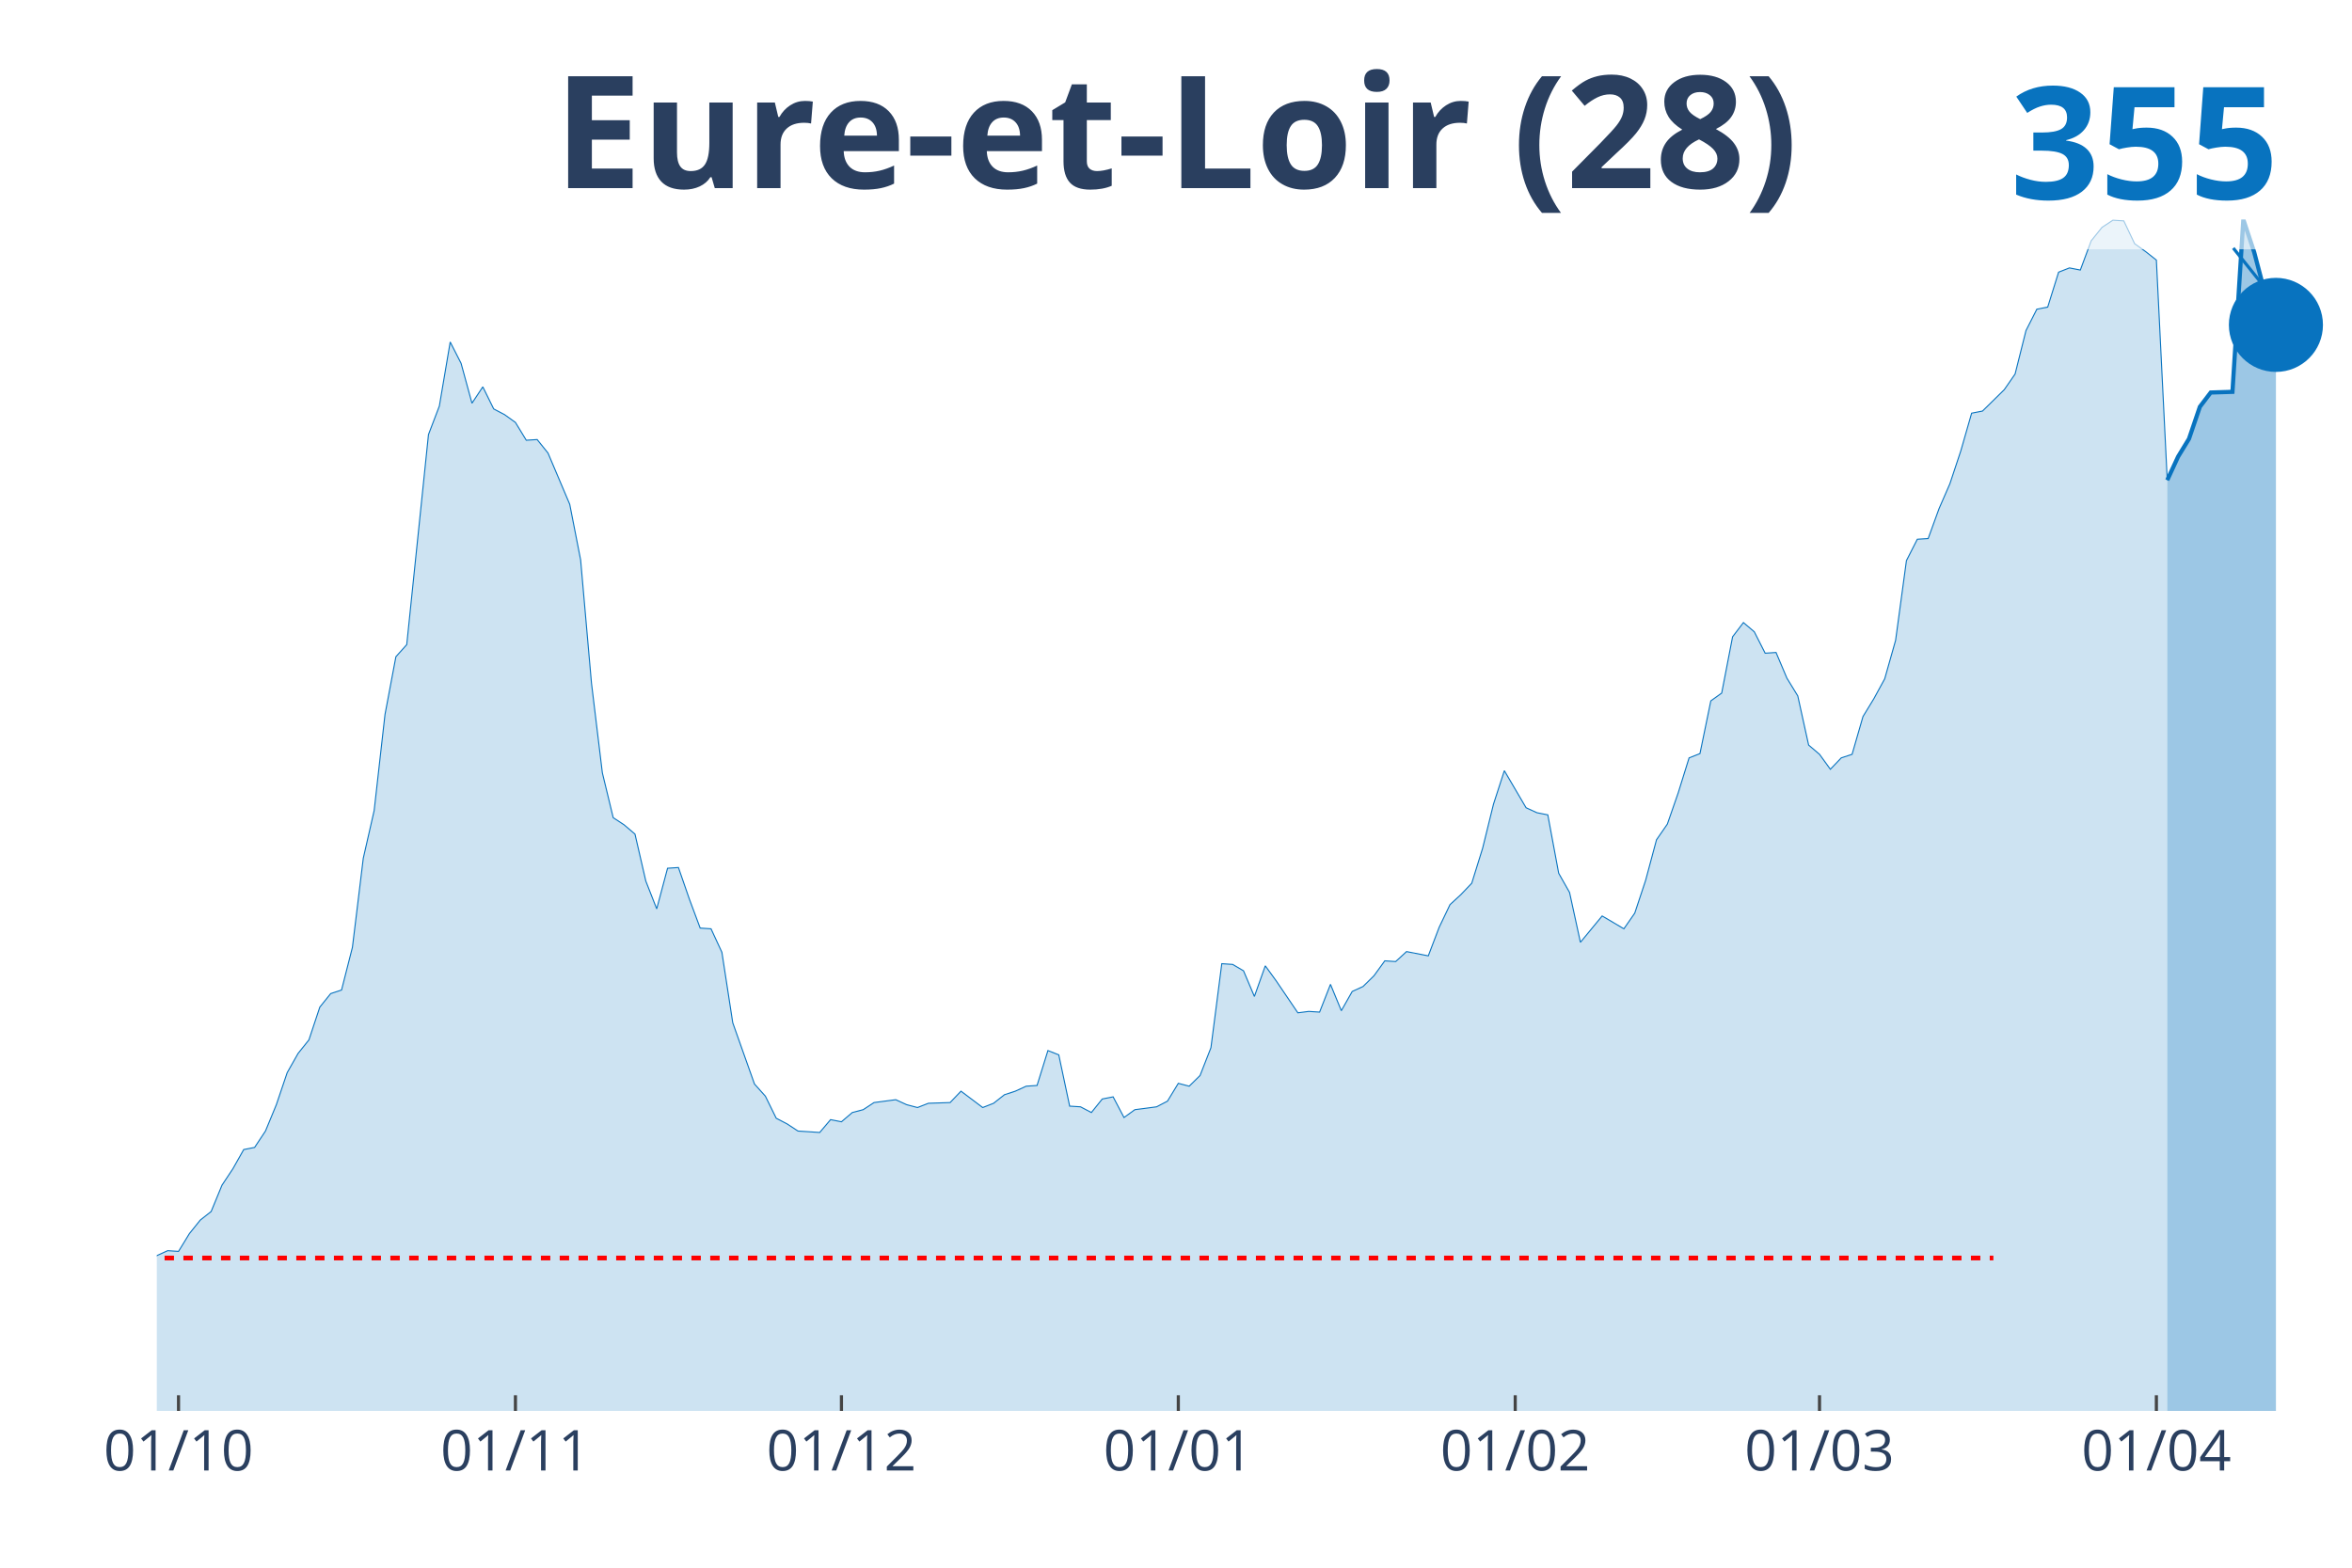
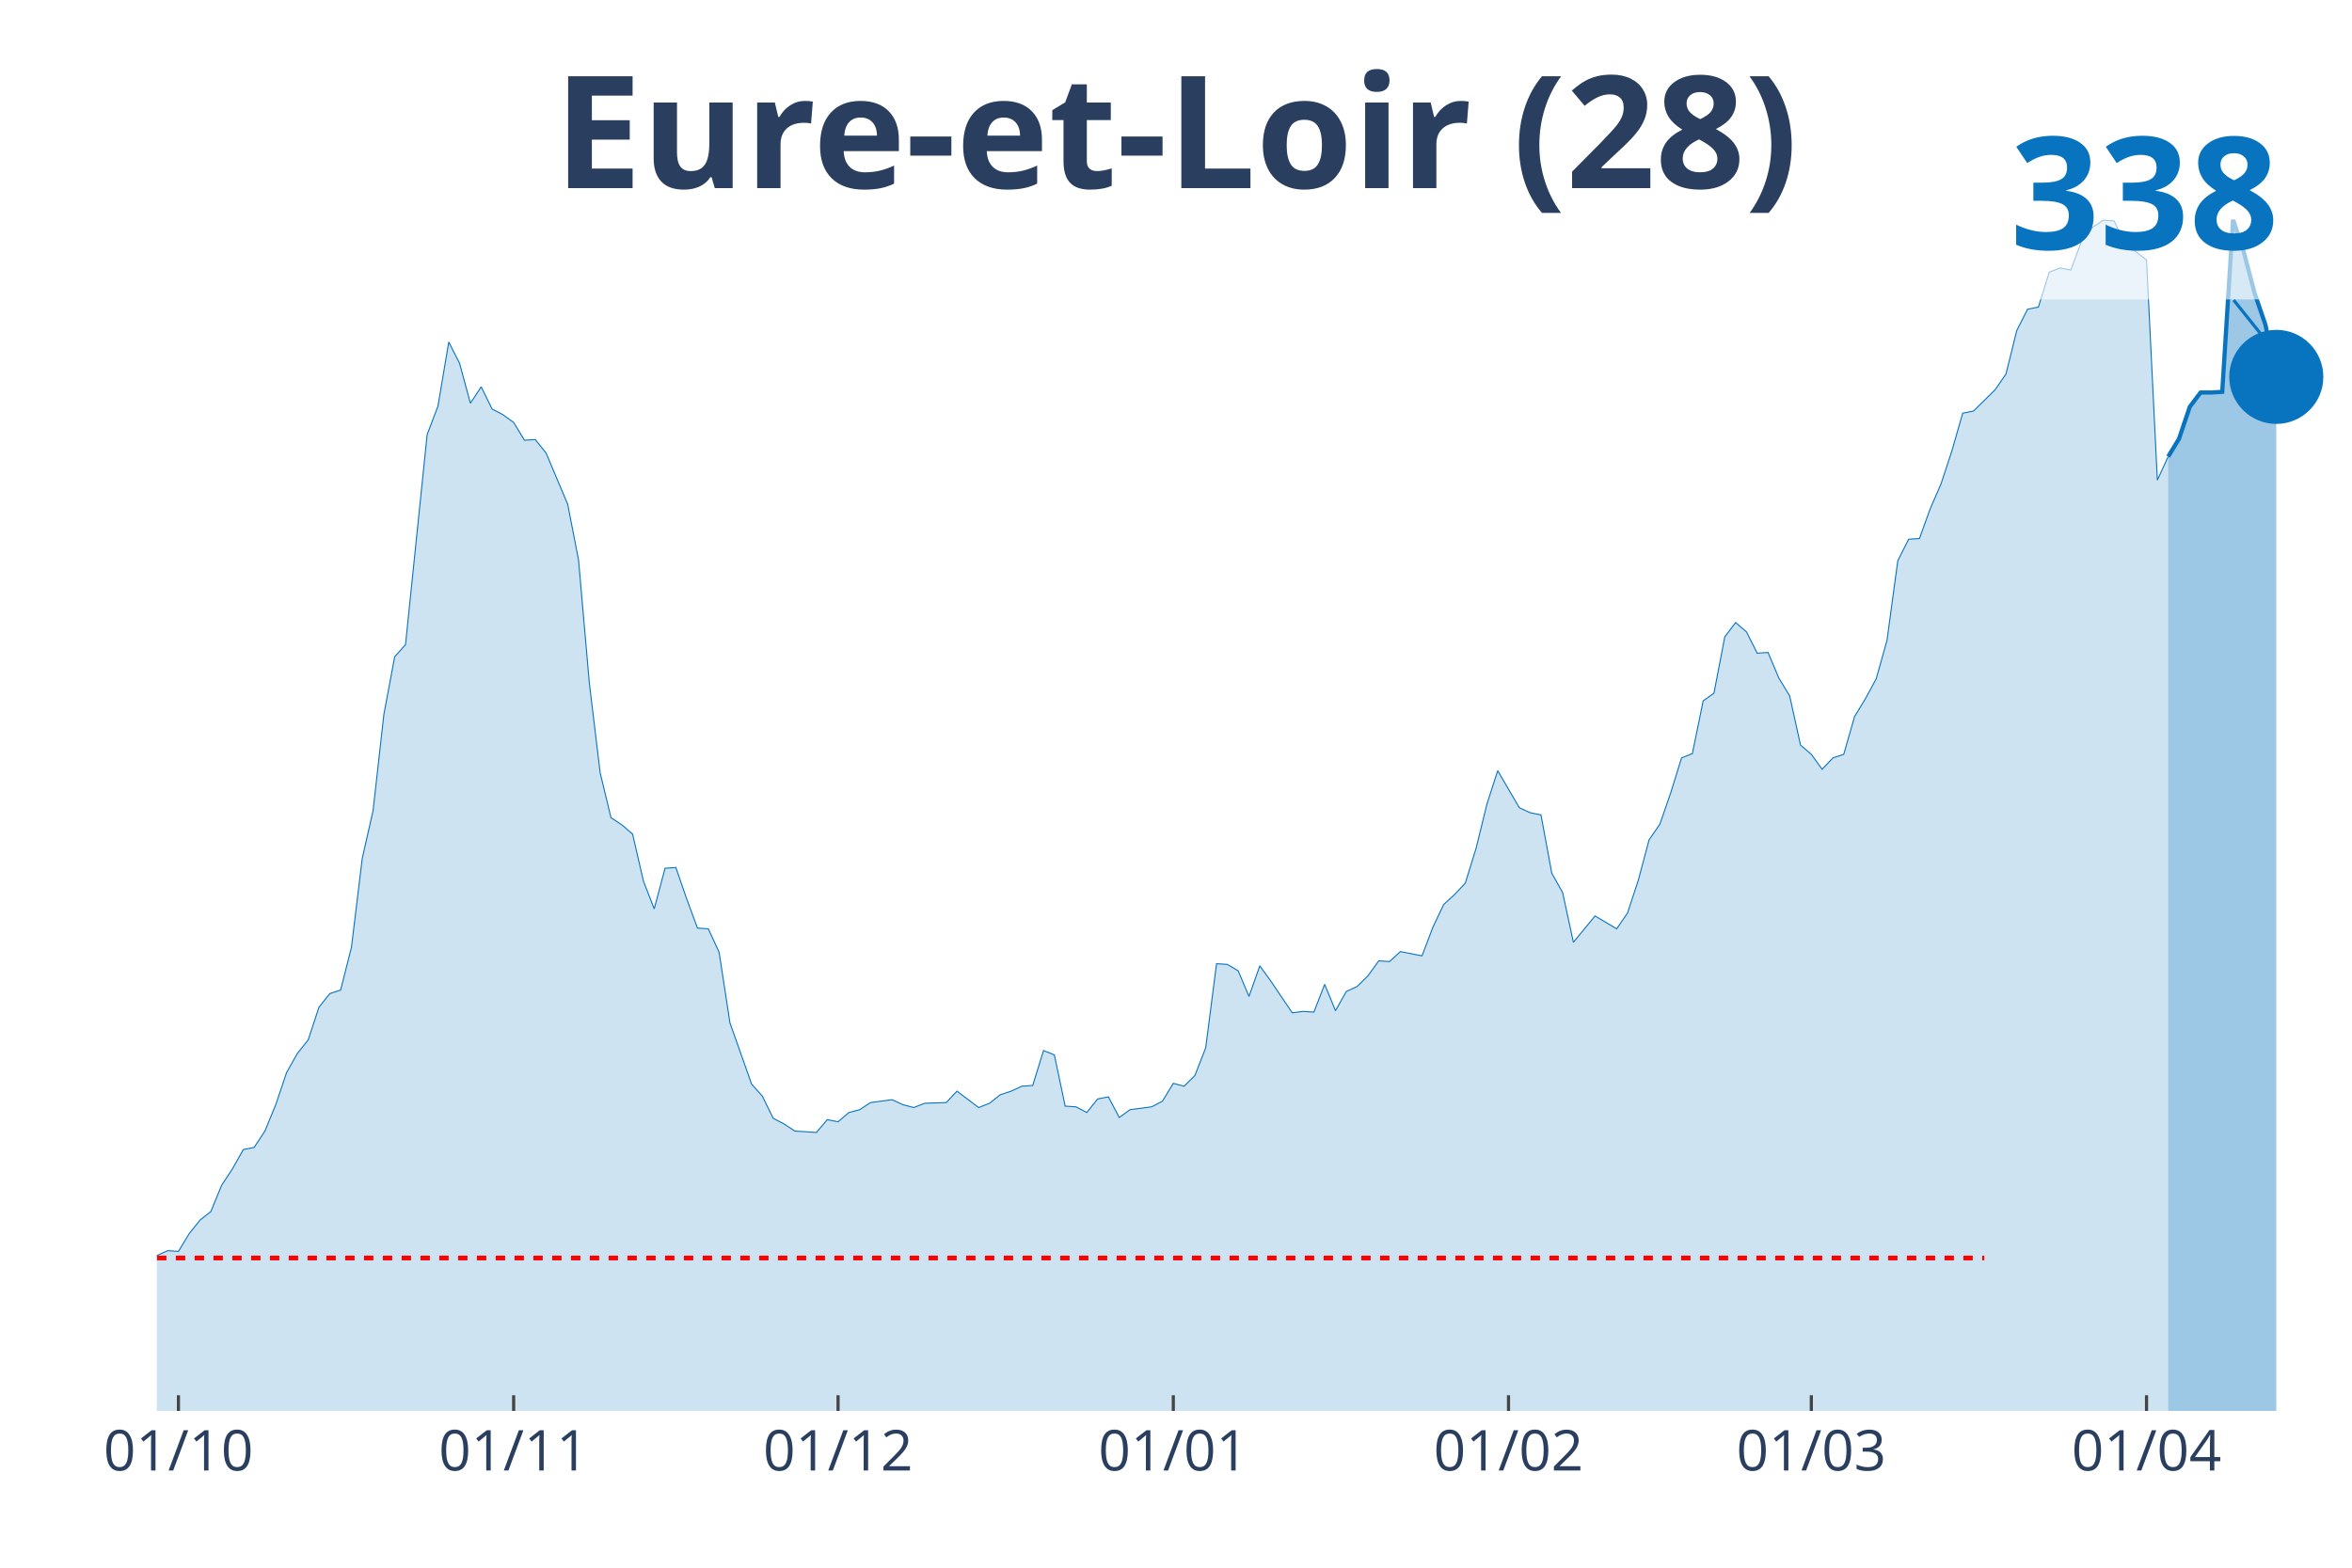
<svg xmlns="http://www.w3.org/2000/svg" class="main-svg" width="1125" height="750" style="" viewBox="0 0 750 500">
  <rect x="0" y="0" width="750" height="500" style="fill: rgb(0, 0, 0); fill-opacity: 0;" />
-   <defs id="defs-835ef9">
+   <defs id="defs-77969f">
    <g class="clips">
-       <clipPath id="clip835ef9xyplot" class="plotclip">
+       <clipPath id="clip77969fxyplot" class="plotclip">
        <rect width="700" height="380" />
      </clipPath>
-       <clipPath class="axesclip" id="clip835ef9x">
+       <clipPath class="axesclip" id="clip77969fx">
        <rect x="50" y="0" width="700" height="500" />
      </clipPath>
-       <clipPath class="axesclip" id="clip835ef9y">
+       <clipPath class="axesclip" id="clip77969fy">
        <rect x="0" y="70" width="750" height="380" />
      </clipPath>
-       <clipPath class="axesclip" id="clip835ef9xy">
+       <clipPath class="axesclip" id="clip77969fxy">
        <rect x="50" y="70" width="700" height="380" />
      </clipPath>
    </g>
    <g class="gradients" />
  </defs>
  <g class="bglayer">
    <rect class="bg" x="50" y="70" width="700" height="380" style="fill: rgb(0, 0, 0); fill-opacity: 0; stroke-width: 0;" />
  </g>
  <g class="layer-below">
    <g class="imagelayer" />
    <g class="shapelayer" />
  </g>
  <g class="cartesianlayer">
    <g class="subplot xy">
      <g class="layer-subplot">
        <g class="shapelayer" />
        <g class="imagelayer" />
      </g>
      <g class="gridlayer">
        <g class="x">
-           <path class="xgrid crisp" transform="translate(56.93,0)" d="M0,70v380" style="stroke: rgb(255, 255, 255); stroke-opacity: 1; stroke-width: 1px;" />
-           <path class="xgrid crisp" transform="translate(164.36,0)" d="M0,70v380" style="stroke: rgb(255, 255, 255); stroke-opacity: 1; stroke-width: 1px;" />
-           <path class="xgrid crisp" transform="translate(268.32,0)" d="M0,70v380" style="stroke: rgb(255, 255, 255); stroke-opacity: 1; stroke-width: 1px;" />
-           <path class="xgrid crisp" transform="translate(375.74,0)" d="M0,70v380" style="stroke: rgb(255, 255, 255); stroke-opacity: 1; stroke-width: 1px;" />
-           <path class="xgrid crisp" transform="translate(483.17,0)" d="M0,70v380" style="stroke: rgb(255, 255, 255); stroke-opacity: 1; stroke-width: 1px;" />
-           <path class="xgrid crisp" transform="translate(580.2,0)" d="M0,70v380" style="stroke: rgb(255, 255, 255); stroke-opacity: 1; stroke-width: 1px;" />
-           <path class="xgrid crisp" transform="translate(687.62,0)" d="M0,70v380" style="stroke: rgb(255, 255, 255); stroke-opacity: 1; stroke-width: 1px;" />
+           <path class="xgrid crisp" transform="translate(56.9,0)" d="M0,70v380" style="stroke: rgb(255, 255, 255); stroke-opacity: 1; stroke-width: 1px;" />
+           <path class="xgrid crisp" transform="translate(163.79,0)" d="M0,70v380" style="stroke: rgb(255, 255, 255); stroke-opacity: 1; stroke-width: 1px;" />
+           <path class="xgrid crisp" transform="translate(267.24,0)" d="M0,70v380" style="stroke: rgb(255, 255, 255); stroke-opacity: 1; stroke-width: 1px;" />
+           <path class="xgrid crisp" transform="translate(374.14,0)" d="M0,70v380" style="stroke: rgb(255, 255, 255); stroke-opacity: 1; stroke-width: 1px;" />
+           <path class="xgrid crisp" transform="translate(481.03,0)" d="M0,70v380" style="stroke: rgb(255, 255, 255); stroke-opacity: 1; stroke-width: 1px;" />
+           <path class="xgrid crisp" transform="translate(577.59,0)" d="M0,70v380" style="stroke: rgb(255, 255, 255); stroke-opacity: 1; stroke-width: 1px;" />
+           <path class="xgrid crisp" transform="translate(684.48,0)" d="M0,70v380" style="stroke: rgb(255, 255, 255); stroke-opacity: 1; stroke-width: 1px;" />
        </g>
        <g class="y" />
      </g>
      <g class="zerolinelayer" />
      <path class="xlines-below" />
      <path class="ylines-below" />
      <g class="overlines-below" />
      <g class="xaxislayer-below" />
      <g class="yaxislayer-below" />
      <g class="overaxes-below" />
-       <g class="plot" transform="translate(50, 70)" clip-path="url('#clip835ef9xyplot')">
+       <g class="plot" transform="translate(50, 70)" clip-path="url('#clip77969fxyplot')">
        <g class="scatterlayer mlayer">
-           <g class="trace scatter trace203463" style="stroke-miterlimit: 2;">
+           <g class="trace scatter traced4387b" style="stroke-miterlimit: 2;">
            <g class="fills">
              <g>
-                 <path class="js-fill" d="M641.09,380L-471.29,380L-471.29,372.96L-453.96,375.91L-450.5,376.59L-426.24,375.46L-422.77,374.78L-398.51,375.68L-395.05,375L-353.47,378.86L-350,378.86L-315.35,374.78L-311.88,374.55L-308.42,374.55L-304.95,370.23L-284.16,373.64L-280.69,377.96L-252.97,378.86L-249.5,377.27L-204.46,372.5L-200.99,370.69L-197.52,368.19L-194.06,369.32L-176.73,367.28L-173.27,363.42L-159.41,360.01L-155.94,357.29L-149.01,360.69L-145.54,357.74L-135.15,357.97L-131.68,357.51L-121.29,354.79L-117.82,354.79L-107.43,352.29L-103.96,350.25L-90.1,343.43L-86.63,338.21L-83.17,327.76L-79.7,327.3L-69.31,326.62L-65.84,326.62L-62.38,328.21L-58.91,336.84L-55.45,332.3L-51.98,331.39L-48.51,331.62L-45.05,330.48L-41.58,330.94L-38.12,329.12L-34.65,328.21L-31.19,330.03L-27.72,328.21L-24.26,328.44L-20.79,330.03L-17.33,329.58L-13.86,331.39L-10.4,329.35L-6.93,332.07L-3.47,335.94L0,330.48L3.47,328.89L6.93,329.12L10.4,323.44L13.86,319.13L17.33,316.4L20.79,308L24.26,302.77L27.72,296.64L31.19,295.96L34.65,290.74L38.12,282.33L41.58,272.11L45.05,265.98L48.51,261.66L51.98,251.21L55.45,246.9L58.91,245.76L62.38,232.13L65.84,203.74L69.31,188.52L72.77,157.86L76.24,139.46L79.7,135.6L86.63,68.6L90.1,59.51L93.56,39.07L97.03,45.88L100.5,58.6L103.96,53.38L107.43,60.42L110.89,62.24L114.36,64.73L117.82,70.41L121.29,70.19L124.75,74.5L131.68,90.85L135.15,108.57L138.61,147.87L142.08,176.49L145.54,190.79L149.01,193.07L152.48,196.02L155.94,211.01L159.41,219.87L162.87,206.92L166.34,206.69L169.8,216.69L173.27,226L176.73,226.23L180.2,233.72L183.66,256.21L190.59,275.74L194.06,279.61L197.52,286.65L200.99,288.46L204.46,290.74L207.92,290.96L211.39,291.19L214.85,287.1L218.32,287.78L221.78,284.83L225.25,283.92L228.71,281.65L235.64,280.74L239.11,282.33L242.57,283.24L246.04,281.88L252.97,281.65L256.44,278.02L263.37,283.24L266.83,281.88L270.3,279.15L273.76,278.02L277.23,276.43L280.69,276.2L284.16,265.07L287.62,266.43L291.09,282.79L294.55,283.01L298.02,284.83L301.49,280.51L304.95,279.83L308.42,286.42L311.88,283.92L315.35,283.47L318.81,283.01L322.28,281.2L325.74,275.52L329.21,276.43L332.67,273.02L336.14,264.16L339.6,237.36L343.07,237.59L346.53,239.63L350,247.81L353.47,238.04L356.93,242.81L363.86,253.03L367.33,252.58L370.79,252.8L374.26,243.95L377.72,252.35L381.19,246.22L384.65,244.63L388.12,241.22L391.58,236.45L395.05,236.68L398.51,233.5L401.98,234.18L405.45,234.86L408.91,225.77L412.38,218.51L415.84,215.33L419.31,211.69L422.77,200.56L426.24,186.48L429.7,175.8L436.63,187.62L440.1,189.21L443.56,189.89L447.03,208.51L450.5,214.64L453.96,230.54L460.89,222.14L464.36,224.18L467.82,226.23L471.29,221.23L474.75,210.78L478.22,197.84L481.68,192.84L485.15,182.85L488.61,171.72L492.08,170.35L495.54,153.54L499.01,151.05L502.48,133.1L505.94,128.56L509.41,131.51L512.87,138.33L516.34,138.1L519.8,146.28L523.27,151.95L526.73,167.63L530.2,170.58L533.66,175.35L537.13,171.72L540.59,170.58L544.06,158.54L547.52,152.86L550.99,146.5L554.46,134.24L557.92,108.8L561.39,101.98L564.85,101.76L568.32,92.22L571.78,84.27L575.25,73.82L578.71,61.78L582.18,61.1L589.11,54.29L592.57,49.29L596.04,35.43L599.5,28.62L602.97,27.94L606.44,16.81L609.9,15.45L613.37,16.13L616.83,6.81L620.3,2.5L623.76,0.23L627.23,0.45L630.69,7.72L634.16,10.22L637.62,12.95L641.09,83.13" style="fill: rgb(8, 115, 191); fill-opacity: 0.2; stroke-width: 0;" />
+                 <path class="js-fill" d="M641.38,380L-468.97,380L-468.97,372.96L-451.72,375.91L-448.28,376.59L-424.14,375.46L-420.69,374.78L-396.55,375.68L-393.1,375L-351.72,378.86L-348.28,378.86L-313.79,374.78L-310.34,374.55L-306.9,374.55L-303.45,370.23L-282.76,373.64L-279.31,377.96L-251.72,378.86L-248.28,377.27L-203.45,372.5L-200,370.69L-196.55,368.19L-193.1,369.32L-175.86,367.28L-172.41,363.42L-158.62,360.01L-155.17,357.29L-148.28,360.69L-144.83,357.74L-134.48,357.97L-131.03,357.51L-120.69,354.79L-117.24,354.79L-106.9,352.29L-103.45,350.25L-89.66,343.43L-86.21,338.21L-82.76,327.76L-79.31,327.3L-68.97,326.62L-65.52,326.62L-62.07,328.21L-58.62,336.84L-55.17,332.3L-51.72,331.39L-48.28,331.62L-44.83,330.48L-41.38,330.94L-37.93,329.12L-34.48,328.21L-31.03,330.03L-27.59,328.21L-24.14,328.44L-20.69,330.03L-17.24,329.58L-13.79,331.39L-10.34,329.35L-6.9,332.07L-3.45,335.94L0,330.48L3.45,328.89L6.9,329.12L10.34,323.44L13.79,319.13L17.24,316.4L20.69,308L24.14,302.77L27.59,296.64L31.03,295.96L34.48,290.74L37.93,282.33L41.38,272.11L44.83,265.98L48.28,261.66L51.72,251.21L55.17,246.9L58.62,245.76L62.07,232.13L65.52,203.74L68.97,188.52L72.41,157.86L75.86,139.46L79.31,135.6L86.21,68.6L89.66,59.51L93.1,39.07L96.55,45.88L100,58.6L103.45,53.38L106.9,60.42L110.34,62.24L113.79,64.73L117.24,70.41L120.69,70.19L124.14,74.5L131.03,90.85L134.48,108.57L137.93,147.87L141.38,176.49L144.83,190.79L148.28,193.07L151.72,196.02L155.17,211.01L158.62,219.87L162.07,206.92L165.52,206.69L168.97,216.69L172.41,226L175.86,226.23L179.31,233.72L182.76,256.21L189.66,275.74L193.1,279.61L196.55,286.65L200,288.46L203.45,290.74L206.9,290.96L210.34,291.19L213.79,287.1L217.24,287.78L220.69,284.83L224.14,283.92L227.59,281.65L234.48,280.74L237.93,282.33L241.38,283.24L244.83,281.88L251.72,281.65L255.17,278.02L262.07,283.24L265.52,281.88L268.97,279.15L272.41,278.02L275.86,276.43L279.31,276.2L282.76,265.07L286.21,266.43L289.66,282.79L293.1,283.01L296.55,284.83L300,280.51L303.45,279.83L306.9,286.42L310.34,283.92L313.79,283.47L317.24,283.01L320.69,281.2L324.14,275.52L327.59,276.43L331.03,273.02L334.48,264.16L337.93,237.36L341.38,237.59L344.83,239.63L348.28,247.81L351.72,238.04L355.17,242.81L362.07,253.03L365.52,252.58L368.97,252.8L372.41,243.95L375.86,252.35L379.31,246.22L382.76,244.63L386.21,241.22L389.66,236.45L393.1,236.68L396.55,233.5L400,234.18L403.45,234.86L406.9,225.77L410.34,218.51L413.79,215.33L417.24,211.69L420.69,200.56L424.14,186.48L427.59,175.8L434.48,187.62L437.93,189.21L441.38,189.89L444.83,208.51L448.28,214.64L451.72,230.54L458.62,222.14L462.07,224.18L465.52,226.23L468.97,221.23L472.41,210.78L475.86,197.84L479.31,192.84L482.76,182.85L486.21,171.72L489.66,170.35L493.1,153.54L496.55,151.05L500,133.1L503.45,128.56L506.9,131.51L510.34,138.33L513.79,138.1L517.24,146.28L520.69,151.95L524.14,167.63L527.59,170.58L531.03,175.35L534.48,171.72L537.93,170.58L541.38,158.54L544.83,152.86L548.28,146.5L551.72,134.24L555.17,108.8L558.62,101.98L562.07,101.76L565.52,92.22L568.97,84.27L572.41,73.82L575.86,61.78L579.31,61.1L586.21,54.29L589.66,49.29L593.1,35.43L596.55,28.62L600,27.94L603.45,16.81L606.9,15.45L610.34,16.13L613.79,6.81L617.24,2.5L620.69,0.23L624.14,0.45L627.59,7.72L631.03,10.22L634.48,12.95L637.93,83.13L641.38,75.64" style="fill: rgb(8, 115, 191); fill-opacity: 0.2; stroke-width: 0;" />
              </g>
            </g>
            <g class="errorbars" />
            <g class="lines">
-               <path class="js-line" d="M-471.29,372.96L-453.96,375.91L-450.5,376.59L-426.24,375.46L-422.77,374.78L-398.51,375.68L-395.05,375L-353.47,378.86L-350,378.86L-315.35,374.78L-311.88,374.55L-308.42,374.55L-304.95,370.23L-284.16,373.64L-280.69,377.96L-252.97,378.86L-249.5,377.27L-204.46,372.5L-200.99,370.69L-197.52,368.19L-194.06,369.32L-176.73,367.28L-173.27,363.42L-159.41,360.01L-155.94,357.29L-149.01,360.69L-145.54,357.74L-135.15,357.97L-131.68,357.51L-121.29,354.79L-117.82,354.79L-107.43,352.29L-103.96,350.25L-90.1,343.43L-86.63,338.21L-83.17,327.76L-79.7,327.3L-69.31,326.62L-65.84,326.62L-62.38,328.21L-58.91,336.84L-55.45,332.3L-51.98,331.39L-48.51,331.62L-45.05,330.48L-41.58,330.94L-38.12,329.12L-34.65,328.21L-31.19,330.03L-27.72,328.21L-24.26,328.44L-20.79,330.03L-17.33,329.58L-13.86,331.39L-10.4,329.35L-6.93,332.07L-3.47,335.94L0,330.48L3.47,328.89L6.93,329.12L10.4,323.44L13.86,319.13L17.33,316.4L20.79,308L24.26,302.77L27.72,296.64L31.19,295.96L34.65,290.74L38.12,282.33L41.58,272.11L45.05,265.98L48.51,261.66L51.98,251.21L55.45,246.9L58.91,245.76L62.38,232.13L65.84,203.74L69.31,188.52L72.77,157.86L76.24,139.46L79.7,135.6L86.63,68.6L90.1,59.51L93.56,39.07L97.03,45.88L100.5,58.6L103.96,53.38L107.43,60.42L110.89,62.24L114.36,64.73L117.82,70.41L121.29,70.19L124.75,74.5L131.68,90.85L135.15,108.57L138.61,147.87L142.08,176.49L145.54,190.79L149.01,193.07L152.48,196.02L155.94,211.01L159.41,219.87L162.87,206.92L166.34,206.69L169.8,216.69L173.27,226L176.73,226.23L180.2,233.72L183.66,256.21L190.59,275.74L194.06,279.61L197.52,286.65L200.99,288.46L204.46,290.74L207.92,290.96L211.39,291.19L214.85,287.1L218.32,287.78L221.78,284.83L225.25,283.92L228.71,281.65L235.64,280.74L239.11,282.33L242.57,283.24L246.04,281.88L252.97,281.65L256.44,278.02L263.37,283.24L266.83,281.88L270.3,279.15L273.76,278.02L277.23,276.43L280.69,276.2L284.16,265.07L287.62,266.43L291.09,282.79L294.55,283.01L298.02,284.83L301.49,280.51L304.95,279.83L308.42,286.42L311.88,283.92L315.35,283.47L318.81,283.01L322.28,281.2L325.74,275.52L329.21,276.43L332.67,273.02L336.14,264.16L339.6,237.36L343.07,237.59L346.53,239.63L350,247.81L353.47,238.04L356.93,242.81L363.86,253.03L367.33,252.58L370.79,252.8L374.26,243.95L377.72,252.35L381.19,246.22L384.65,244.63L388.12,241.22L391.58,236.45L395.05,236.68L398.51,233.5L401.98,234.18L405.45,234.86L408.91,225.77L412.38,218.51L415.84,215.33L419.31,211.69L422.77,200.56L426.24,186.48L429.7,175.8L436.63,187.62L440.1,189.21L443.56,189.89L447.03,208.51L450.5,214.64L453.96,230.54L460.89,222.14L464.36,224.18L467.82,226.23L471.29,221.23L474.75,210.78L478.22,197.84L481.68,192.84L485.15,182.85L488.61,171.72L492.08,170.35L495.54,153.54L499.01,151.05L502.48,133.1L505.94,128.56L509.41,131.51L512.87,138.33L516.34,138.1L519.8,146.28L523.27,151.95L526.73,167.63L530.2,170.58L533.66,175.35L537.13,171.72L540.59,170.58L544.06,158.54L547.52,152.86L550.99,146.5L554.46,134.24L557.92,108.8L561.39,101.98L564.85,101.76L568.32,92.22L571.78,84.27L575.25,73.82L578.71,61.78L582.18,61.1L589.11,54.29L592.57,49.29L596.04,35.43L599.5,28.62L602.97,27.94L606.44,16.81L609.9,15.45L613.37,16.13L616.83,6.81L620.3,2.5L623.76,0.23L627.23,0.45L630.69,7.72L634.16,10.22L637.62,12.95L641.09,83.13" style="vector-effect: non-scaling-stroke; fill: none; stroke: rgb(8, 115, 191); stroke-opacity: 1; stroke-width: 0.5px; opacity: 1;" />
+               <path class="js-line" d="M-468.97,372.96L-451.72,375.91L-448.28,376.59L-424.14,375.46L-420.69,374.78L-396.55,375.68L-393.1,375L-351.72,378.86L-348.28,378.86L-313.79,374.78L-310.34,374.55L-306.9,374.55L-303.45,370.23L-282.76,373.64L-279.31,377.96L-251.72,378.86L-248.28,377.27L-203.45,372.5L-200,370.69L-196.55,368.19L-193.1,369.32L-175.86,367.28L-172.41,363.42L-158.62,360.01L-155.17,357.29L-148.28,360.69L-144.83,357.74L-134.48,357.97L-131.03,357.51L-120.69,354.79L-117.24,354.79L-106.9,352.29L-103.45,350.25L-89.66,343.43L-86.21,338.21L-82.76,327.76L-79.31,327.3L-68.97,326.62L-65.52,326.62L-62.07,328.21L-58.62,336.84L-55.17,332.3L-51.72,331.39L-48.28,331.62L-44.83,330.48L-41.38,330.94L-37.93,329.12L-34.48,328.21L-31.03,330.03L-27.59,328.21L-24.14,328.44L-20.69,330.03L-17.24,329.58L-13.79,331.39L-10.34,329.35L-6.9,332.07L-3.45,335.94L0,330.48L3.45,328.89L6.9,329.12L10.34,323.44L13.79,319.13L17.24,316.4L20.69,308L24.14,302.77L27.59,296.64L31.03,295.96L34.48,290.74L37.93,282.33L41.38,272.11L44.83,265.98L48.28,261.66L51.72,251.21L55.17,246.9L58.62,245.76L62.07,232.13L65.52,203.74L68.97,188.52L72.41,157.86L75.86,139.46L79.31,135.6L86.21,68.6L89.66,59.51L93.1,39.07L96.55,45.88L100,58.6L103.45,53.38L106.9,60.42L110.34,62.24L113.79,64.73L117.24,70.41L120.69,70.19L124.14,74.5L131.03,90.85L134.48,108.57L137.93,147.87L141.38,176.49L144.83,190.79L148.28,193.07L151.72,196.02L155.17,211.01L158.62,219.87L162.07,206.92L165.52,206.69L168.97,216.69L172.41,226L175.86,226.23L179.31,233.72L182.76,256.21L189.66,275.74L193.1,279.61L196.55,286.65L200,288.46L203.45,290.74L206.9,290.96L210.34,291.19L213.79,287.1L217.24,287.78L220.69,284.83L224.14,283.92L227.59,281.65L234.48,280.74L237.93,282.33L241.38,283.24L244.83,281.88L251.72,281.65L255.17,278.02L262.07,283.24L265.52,281.88L268.97,279.15L272.41,278.02L275.86,276.43L279.31,276.2L282.76,265.07L286.21,266.43L289.66,282.79L293.1,283.01L296.55,284.83L300,280.51L303.45,279.83L306.9,286.42L310.34,283.92L313.79,283.47L317.24,283.01L320.69,281.2L324.14,275.52L327.59,276.43L331.03,273.02L334.48,264.16L337.93,237.36L341.38,237.59L344.83,239.63L348.28,247.81L351.72,238.04L355.17,242.81L362.07,253.03L365.52,252.58L368.97,252.8L372.41,243.95L375.86,252.35L379.31,246.22L382.76,244.63L386.21,241.22L389.66,236.45L393.1,236.68L396.55,233.5L400,234.18L403.45,234.86L406.9,225.77L410.34,218.51L413.79,215.33L417.24,211.69L420.69,200.56L424.14,186.48L427.59,175.8L434.48,187.62L437.93,189.21L441.38,189.89L444.83,208.51L448.28,214.64L451.72,230.54L458.62,222.14L462.07,224.18L465.52,226.23L468.97,221.23L472.41,210.78L475.86,197.84L479.31,192.84L482.76,182.85L486.21,171.72L489.66,170.35L493.1,153.54L496.55,151.05L500,133.1L503.45,128.56L506.9,131.51L510.34,138.33L513.79,138.1L517.24,146.28L520.69,151.95L524.14,167.63L527.59,170.58L531.03,175.35L534.48,171.72L537.93,170.58L541.38,158.54L544.83,152.86L548.28,146.5L551.72,134.24L555.17,108.8L558.62,101.98L562.07,101.76L565.52,92.22L568.97,84.27L572.41,73.82L575.86,61.78L579.31,61.1L586.21,54.29L589.66,49.29L593.1,35.43L596.55,28.62L600,27.94L603.45,16.81L606.9,15.45L610.34,16.13L613.79,6.81L617.24,2.5L620.69,0.23L624.14,0.45L627.59,7.72L631.03,10.22L634.48,12.95L637.93,83.13L641.38,75.64" style="vector-effect: non-scaling-stroke; fill: none; stroke: rgb(8, 115, 191); stroke-opacity: 1; stroke-width: 0.5px; opacity: 1;" />
            </g>
            <g class="points" />
            <g class="text" />
          </g>
-           <g class="trace scatter trace297bb3" style="stroke-miterlimit: 2;">
+           <g class="trace scatter trace7aeadc" style="stroke-miterlimit: 2;">
            <g class="fills">
              <g>
-                 <path class="js-fill" d="M675.74,380L641.09,380L641.09,83.13L644.55,75.64L648.02,69.96L651.49,59.74L654.95,55.19L661.88,54.97L665.35,0L668.81,10.45L672.28,23.62L675.74,33.62" style="fill: rgb(8, 115, 191); fill-opacity: 0.4; stroke-width: 0;" />
+                 <path class="js-fill" d="M675.86,380L641.38,380L641.38,75.64L644.83,69.96L648.28,59.74L651.72,55.19L655.17,55.19L658.62,54.97L662.07,0L665.52,10.45L668.97,23.62L672.41,33.62L675.86,50.2" style="fill: rgb(8, 115, 191); fill-opacity: 0.4; stroke-width: 0;" />
              </g>
            </g>
            <g class="errorbars" />
            <g class="lines">
-               <path class="js-line" d="M641.09,83.13L644.55,75.64L648.02,69.96L651.49,59.74L654.95,55.19L661.88,54.97L665.35,0L668.81,10.45L672.28,23.62L675.74,33.62" style="vector-effect: non-scaling-stroke; fill: none; stroke: rgb(8, 115, 191); stroke-opacity: 1; stroke-width: 2px; opacity: 1;" />
+               <path class="js-line" d="M641.38,75.64L644.83,69.96L648.28,59.74L651.72,55.19L655.17,55.19L658.62,54.97L662.07,0L665.52,10.45L668.97,23.62L672.41,33.62L675.86,50.2" style="vector-effect: non-scaling-stroke; fill: none; stroke: rgb(8, 115, 191); stroke-opacity: 1; stroke-width: 2px; opacity: 1;" />
            </g>
            <g class="points" />
            <g class="text" />
          </g>
-           <g class="trace scatter trace45782e" style="stroke-miterlimit: 2; opacity: 1;">
+           <g class="trace scatter tracedcb142" style="stroke-miterlimit: 2; opacity: 1;">
            <g class="fills" />
            <g class="errorbars" />
            <g class="lines" />
            <g class="points">
-               <path class="point" transform="translate(675.74,33.62)" d="M15,0A15,15 0 1,1 0,-15A15,15 0 0,1 15,0Z" style="opacity: 1; stroke-width: 0px; fill: rgb(8, 115, 191); fill-opacity: 1;" />
+               <path class="point" transform="translate(675.86,50.2)" d="M15,0A15,15 0 1,1 0,-15A15,15 0 0,1 15,0Z" style="opacity: 1; stroke-width: 0px; fill: rgb(8, 115, 191); fill-opacity: 1;" />
            </g>
            <g class="text" />
          </g>
        </g>
      </g>
      <g class="overplot" />
      <path class="xlines-above crisp" style="fill: none; stroke-width: 1px; stroke: rgb(0, 0, 0); stroke-opacity: 0;" d="" />
      <path class="ylines-above crisp" style="fill: none;" d="M0,0" />
      <g class="overlines-above" />
      <g class="xaxislayer-above">
-         <path class="xtick ticks crisp" d="M0,450v-5" transform="translate(56.93,0)" style="stroke: rgb(68, 68, 68); stroke-opacity: 1; stroke-width: 1px;" />
-         <path class="xtick ticks crisp" d="M0,450v-5" transform="translate(164.36,0)" style="stroke: rgb(68, 68, 68); stroke-opacity: 1; stroke-width: 1px;" />
-         <path class="xtick ticks crisp" d="M0,450v-5" transform="translate(268.32,0)" style="stroke: rgb(68, 68, 68); stroke-opacity: 1; stroke-width: 1px;" />
-         <path class="xtick ticks crisp" d="M0,450v-5" transform="translate(375.74,0)" style="stroke: rgb(68, 68, 68); stroke-opacity: 1; stroke-width: 1px;" />
-         <path class="xtick ticks crisp" d="M0,450v-5" transform="translate(483.17,0)" style="stroke: rgb(68, 68, 68); stroke-opacity: 1; stroke-width: 1px;" />
-         <path class="xtick ticks crisp" d="M0,450v-5" transform="translate(580.2,0)" style="stroke: rgb(68, 68, 68); stroke-opacity: 1; stroke-width: 1px;" />
-         <path class="xtick ticks crisp" d="M0,450v-5" transform="translate(687.62,0)" style="stroke: rgb(68, 68, 68); stroke-opacity: 1; stroke-width: 1px;" />
+         <path class="xtick ticks crisp" d="M0,450v-5" transform="translate(56.9,0)" style="stroke: rgb(68, 68, 68); stroke-opacity: 1; stroke-width: 1px;" />
+         <path class="xtick ticks crisp" d="M0,450v-5" transform="translate(163.79,0)" style="stroke: rgb(68, 68, 68); stroke-opacity: 1; stroke-width: 1px;" />
+         <path class="xtick ticks crisp" d="M0,450v-5" transform="translate(267.24,0)" style="stroke: rgb(68, 68, 68); stroke-opacity: 1; stroke-width: 1px;" />
+         <path class="xtick ticks crisp" d="M0,450v-5" transform="translate(374.14,0)" style="stroke: rgb(68, 68, 68); stroke-opacity: 1; stroke-width: 1px;" />
+         <path class="xtick ticks crisp" d="M0,450v-5" transform="translate(481.03,0)" style="stroke: rgb(68, 68, 68); stroke-opacity: 1; stroke-width: 1px;" />
+         <path class="xtick ticks crisp" d="M0,450v-5" transform="translate(577.59,0)" style="stroke: rgb(68, 68, 68); stroke-opacity: 1; stroke-width: 1px;" />
+         <path class="xtick ticks crisp" d="M0,450v-5" transform="translate(684.48,0)" style="stroke: rgb(68, 68, 68); stroke-opacity: 1; stroke-width: 1px;" />
        <g class="xtick">
-           <text text-anchor="middle" x="0" y="469" transform="translate(56.93,0)" style="font-family: 'Open Sans', verdana, arial, sans-serif; font-size: 18px; fill: rgb(42, 63, 95); fill-opacity: 1; white-space: pre;">01/10</text>
+           <text text-anchor="middle" x="0" y="469" transform="translate(56.9,0)" style="font-family: 'Open Sans', verdana, arial, sans-serif; font-size: 18px; fill: rgb(42, 63, 95); fill-opacity: 1; white-space: pre;">01/10</text>
        </g>
        <g class="xtick">
-           <text text-anchor="middle" x="0" y="469" transform="translate(164.36,0)" style="font-family: 'Open Sans', verdana, arial, sans-serif; font-size: 18px; fill: rgb(42, 63, 95); fill-opacity: 1; white-space: pre;">01/11</text>
+           <text text-anchor="middle" x="0" y="469" transform="translate(163.79,0)" style="font-family: 'Open Sans', verdana, arial, sans-serif; font-size: 18px; fill: rgb(42, 63, 95); fill-opacity: 1; white-space: pre;">01/11</text>
        </g>
        <g class="xtick">
-           <text text-anchor="middle" x="0" y="469" transform="translate(268.32,0)" style="font-family: 'Open Sans', verdana, arial, sans-serif; font-size: 18px; fill: rgb(42, 63, 95); fill-opacity: 1; white-space: pre;">01/12</text>
+           <text text-anchor="middle" x="0" y="469" transform="translate(267.24,0)" style="font-family: 'Open Sans', verdana, arial, sans-serif; font-size: 18px; fill: rgb(42, 63, 95); fill-opacity: 1; white-space: pre;">01/12</text>
        </g>
        <g class="xtick">
-           <text text-anchor="middle" x="0" y="469" transform="translate(375.74,0)" style="font-family: 'Open Sans', verdana, arial, sans-serif; font-size: 18px; fill: rgb(42, 63, 95); fill-opacity: 1; white-space: pre;">01/01</text>
+           <text text-anchor="middle" x="0" y="469" transform="translate(374.14,0)" style="font-family: 'Open Sans', verdana, arial, sans-serif; font-size: 18px; fill: rgb(42, 63, 95); fill-opacity: 1; white-space: pre;">01/01</text>
        </g>
        <g class="xtick">
-           <text text-anchor="middle" x="0" y="469" transform="translate(483.17,0)" style="font-family: 'Open Sans', verdana, arial, sans-serif; font-size: 18px; fill: rgb(42, 63, 95); fill-opacity: 1; white-space: pre;">01/02</text>
+           <text text-anchor="middle" x="0" y="469" transform="translate(481.03,0)" style="font-family: 'Open Sans', verdana, arial, sans-serif; font-size: 18px; fill: rgb(42, 63, 95); fill-opacity: 1; white-space: pre;">01/02</text>
        </g>
        <g class="xtick">
-           <text text-anchor="middle" x="0" y="469" transform="translate(580.2,0)" style="font-family: 'Open Sans', verdana, arial, sans-serif; font-size: 18px; fill: rgb(42, 63, 95); fill-opacity: 1; white-space: pre;">01/03</text>
+           <text text-anchor="middle" x="0" y="469" transform="translate(577.59,0)" style="font-family: 'Open Sans', verdana, arial, sans-serif; font-size: 18px; fill: rgb(42, 63, 95); fill-opacity: 1; white-space: pre;">01/03</text>
        </g>
        <g class="xtick">
-           <text text-anchor="middle" x="0" y="469" transform="translate(687.62,0)" style="font-family: 'Open Sans', verdana, arial, sans-serif; font-size: 18px; fill: rgb(42, 63, 95); fill-opacity: 1; white-space: pre;">01/04</text>
+           <text text-anchor="middle" x="0" y="469" transform="translate(684.48,0)" style="font-family: 'Open Sans', verdana, arial, sans-serif; font-size: 18px; fill: rgb(42, 63, 95); fill-opacity: 1; white-space: pre;">01/04</text>
        </g>
      </g>
      <g class="yaxislayer-above" />
      <g class="overaxes-above" />
    </g>
  </g>
  <g class="polarlayer" />
  <g class="ternarylayer" />
  <g class="geolayer" />
  <g class="funnelarealayer" />
  <g class="pielayer" />
  <g class="treemaplayer" />
  <g class="sunburstlayer" />
  <g class="glimages" />
-   <defs id="topdefs-835ef9">
+   <defs id="topdefs-77969f">
    <g class="clips" />
  </defs>
  <g class="layer-above">
    <g class="imagelayer" />
    <g class="shapelayer">
-       <path data-index="0" fill-rule="evenodd" d="M-1897.52,401.23L635.64,401.23" clip-path="url('#clip835ef9xy')" style="opacity: 1; stroke: rgb(255, 0, 0); stroke-opacity: 1; fill: rgb(0, 0, 0); fill-opacity: 0; stroke-dasharray: 3px, 3px; stroke-width: 1.5px;" />
+       <path data-index="0" fill-rule="evenodd" d="M-1887.93,401.23L632.76,401.23" clip-path="url('#clip77969fxy')" style="opacity: 1; stroke: rgb(255, 0, 0); stroke-opacity: 1; fill: rgb(0, 0, 0); fill-opacity: 0; stroke-dasharray: 3px, 3px; stroke-width: 1.5px;" />
    </g>
  </g>
  <g class="infolayer">
    <g class="g-gtitle">
      <text class="gtitle" x="375" y="25" text-anchor="middle" dy="0.7em" style="font-family: 'Open Sans', verdana, arial, sans-serif; font-size: 50px; fill: rgb(42, 63, 95); opacity: 1; font-weight: normal; white-space: pre;">
        <tspan style="font-weight:bold">Eure-et-Loir (28)</tspan>
      </text>
    </g>
    <g class="g-xtitle" />
    <g class="annotation" data-index="0" style="opacity: 1;">
-       <g class="annotation-text-g" transform="rotate(0,683.74,43.62)">
-         <g class="cursor-pointer" transform="translate(626, 8)">
+       <g class="annotation-text-g" transform="rotate(0,683.86,60.2)">
+         <g class="cursor-pointer" transform="translate(626, 24)">
          <rect class="bg" x="0.5" y="0.5" width="115" height="71" style="stroke-width: 1px; stroke: rgb(0, 0, 0); stroke-opacity: 0; fill: rgb(255, 255, 255); fill-opacity: 0.6;" />
          <text class="annotation-text" text-anchor="middle" x="57.812" y="55.5" style="font-family: 'Open Sans', verdana, arial, sans-serif; font-size: 50px; fill: rgb(8, 115, 191); fill-opacity: 1; white-space: pre;">
-             <tspan style="font-weight:bold">355 </tspan>
+             <tspan style="font-weight:bold">338 </tspan>
          </text>
        </g>
      </g>
      <g class="annotation-arrow-g" style="opacity: 1;">
-         <path d="M712.14,79.12L723.74,93.62" style="stroke-width: 1px; stroke: rgb(8, 115, 191); stroke-opacity: 1; stroke-dasharray: 0px, 0px, 18.569px, 18.569px;" />
+         <path d="M712.26,95.7L723.86,110.2" style="stroke-width: 1px; stroke: rgb(8, 115, 191); stroke-opacity: 1; stroke-dasharray: 0px, 0px, 18.569px, 18.569px;" />
      </g>
    </g>
  </g>
</svg>
